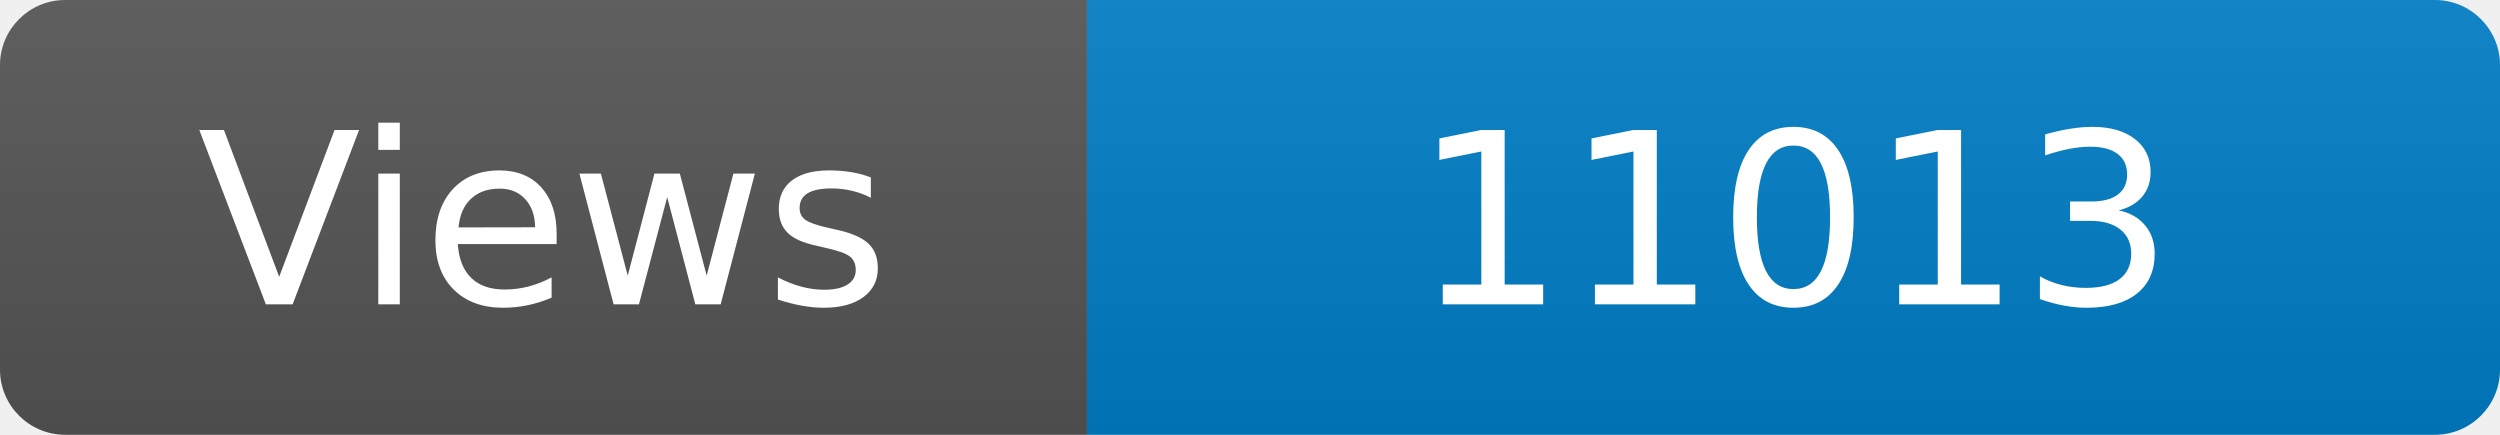
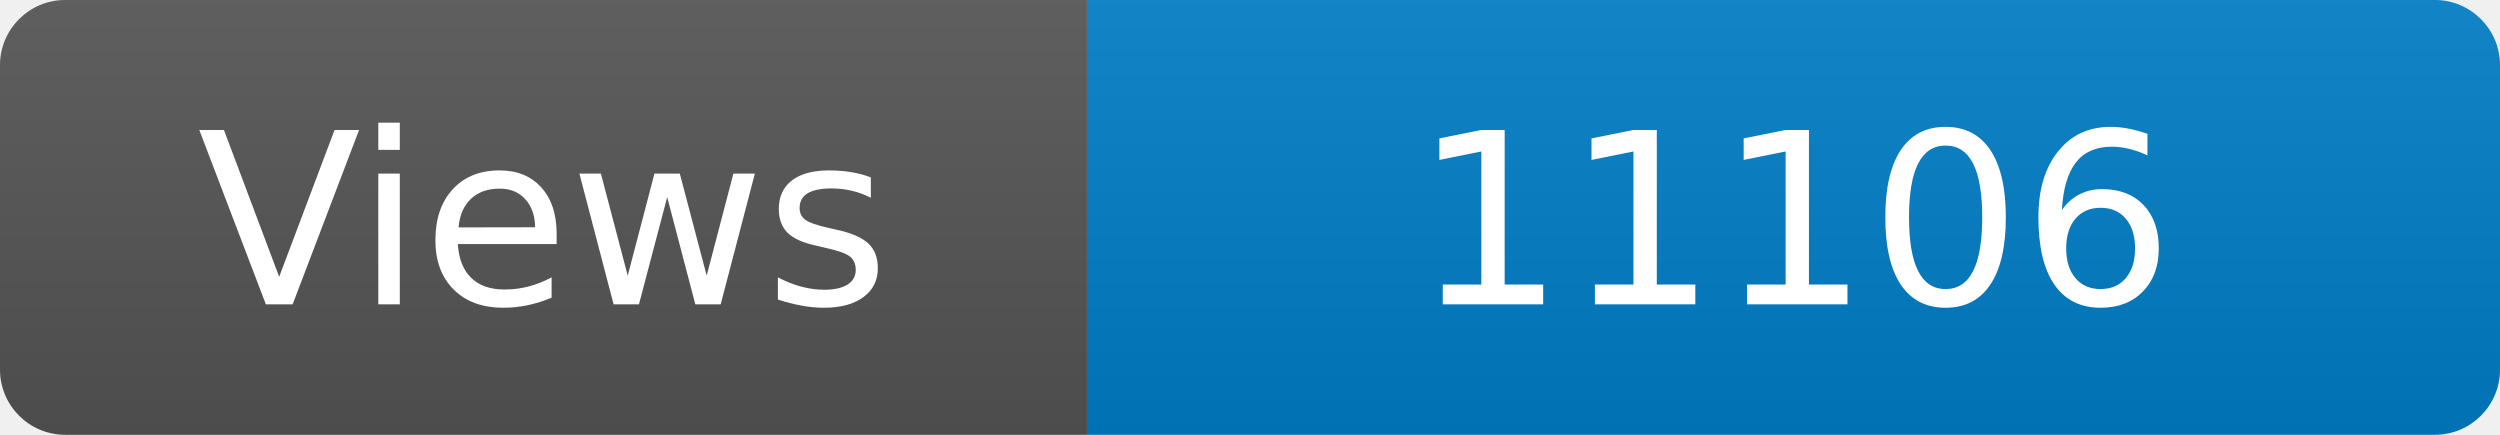
<svg xmlns="http://www.w3.org/2000/svg" width="115" height="20" role="img" aria-label="Maintained?: yes">
  <linearGradient id="s" x2="0" y2="100%">
    <stop offset="0" stop-color="#bbb" stop-opacity=".1" />
    <stop offset="1" stop-opacity=".1" />
  </linearGradient>
  <clipPath id="r">
    <rect width="115" height="20" rx="3" fill="#fff" />
  </clipPath>
  <g clip-path="url(#r)">
    <rect width="50" height="20" fill="#555" />
    <rect x="50" width="160" height="20" fill="#007ec6" />
    <rect width="115" height="20" fill="url(#s)" />
  </g>
  <g fill="#fff" text-anchor="middle" font-family="Verdana,Geneva,DejaVu Sans,sans-serif" font-size="110">
    <text x="250" y="140" transform="scale(.1)" fill="#fff">Views</text>
-     <text x="825" y="140" transform="scale(.1)" fill="#fff">11013</text>
+     <text x="825" y="140" transform="scale(.1)" fill="#fff">11106</text>
  </g>
</svg>
